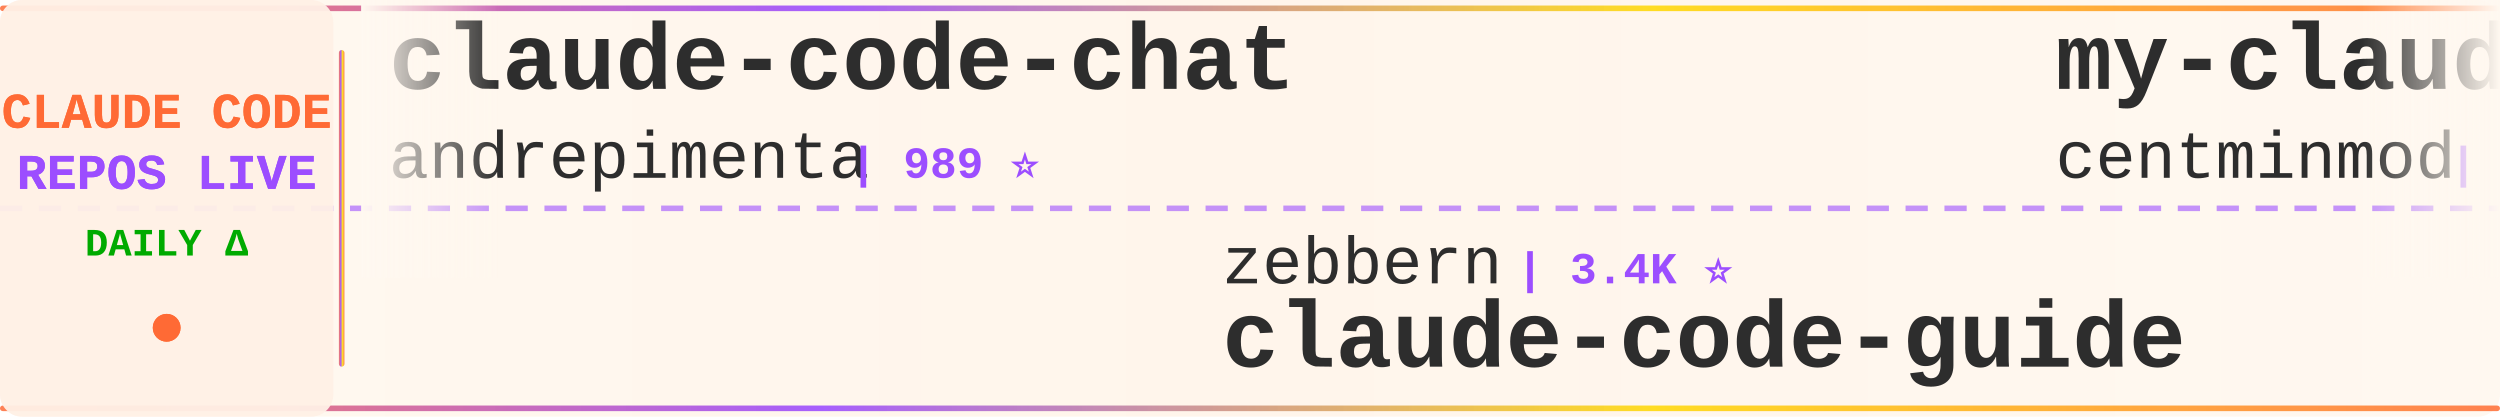
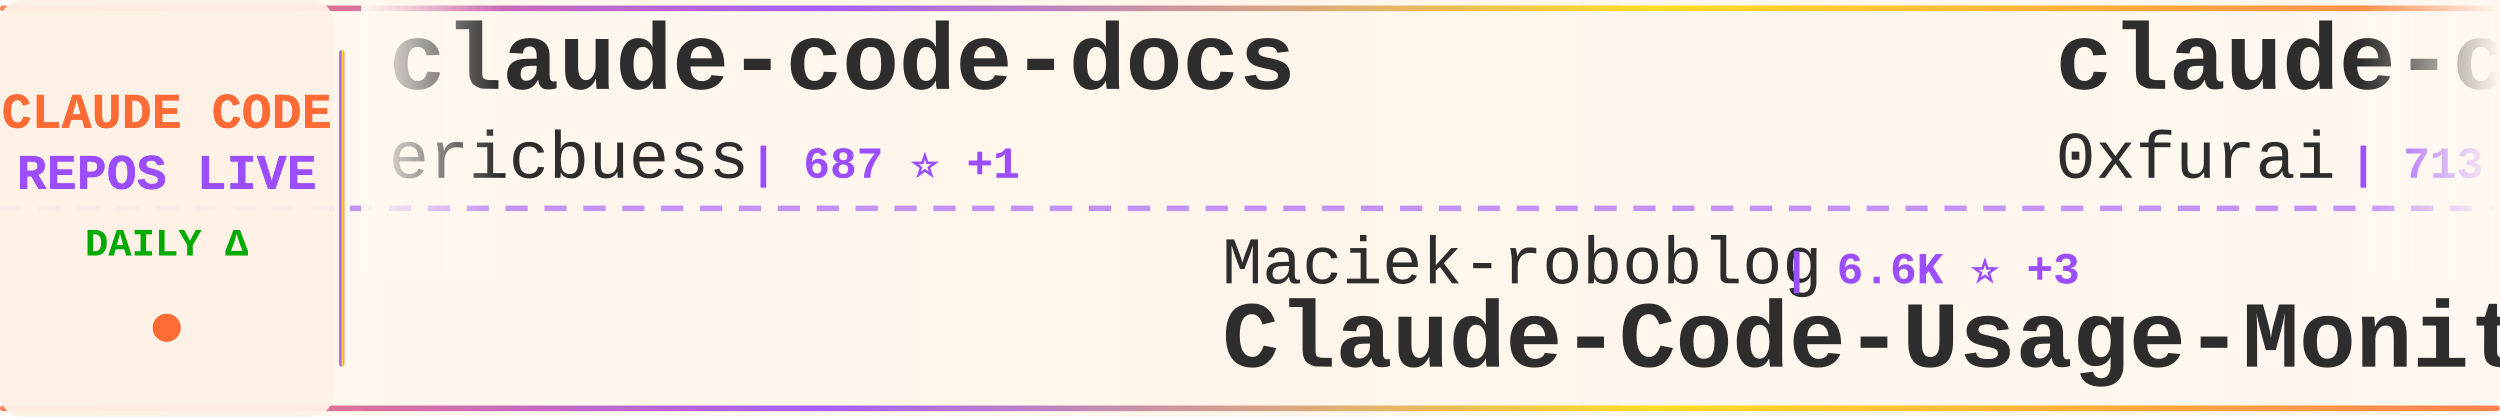
<svg xmlns="http://www.w3.org/2000/svg" width="900" height="150">
  <defs>
    <linearGradient id="tickerBg" x1="0%" y1="0%" x2="100%" y2="0%">
      <stop offset="0%" style="stop-color:#fff8f0;stop-opacity:0.98" />
      <stop offset="50%" style="stop-color:#fff5eb;stop-opacity:1" />
      <stop offset="100%" style="stop-color:#fff8f0;stop-opacity:0.98" />
    </linearGradient>
    <linearGradient id="borderGrad" x1="0%" y1="0%" x2="100%" y2="0%">
      <stop offset="0%" style="stop-color:#FF6B35;stop-opacity:0.85">
        <animate attributeName="stop-opacity" values="0.85;1;0.85" dur="2s" repeatCount="indefinite" />
      </stop>
      <stop offset="33%" style="stop-color:#9C4EFF;stop-opacity:0.9">
        <animate attributeName="stop-opacity" values="0.9;1;0.9" dur="2.2s" repeatCount="indefinite" />
      </stop>
      <stop offset="66%" style="stop-color:#FFD700;stop-opacity:0.85">
        <animate attributeName="stop-opacity" values="0.85;1;0.85" dur="1.8s" repeatCount="indefinite" />
      </stop>
      <stop offset="100%" style="stop-color:#FF6B35;stop-opacity:0.85">
        <animate attributeName="stop-opacity" values="0.85;1;0.85" dur="2s" repeatCount="indefinite" />
      </stop>
    </linearGradient>
    <filter id="textGlow">
      <feGaussianBlur stdDeviation="0.15" result="coloredBlur" />
      <feMerge>
        <feMergeNode in="coloredBlur" />
        <feMergeNode in="SourceGraphic" />
      </feMerge>
    </filter>
    <filter id="metricGlow">
      <feGaussianBlur stdDeviation="0.2" result="coloredBlur" />
      <feMerge>
        <feMergeNode in="coloredBlur" />
        <feMergeNode in="SourceGraphic" />
      </feMerge>
    </filter>
    <linearGradient id="leftFade" x1="0%" y1="0%" x2="100%" y2="0%">
      <stop offset="0%" style="stop-color:#fff8f0;stop-opacity:1" />
      <stop offset="100%" style="stop-color:#fff8f0;stop-opacity:0" />
    </linearGradient>
    <linearGradient id="rightFade" x1="0%" y1="0%" x2="100%" y2="0%">
      <stop offset="0%" style="stop-color:#fff8f0;stop-opacity:0" />
      <stop offset="100%" style="stop-color:#fff8f0;stop-opacity:1" />
    </linearGradient>
  </defs>
  <rect width="900" height="150" fill="url(#tickerBg)" rx="8" />
  <rect x="0" y="2" width="900" height="2" fill="url(#borderGrad)" rx="1" />
  <rect x="0" y="146" width="900" height="2" fill="url(#borderGrad)" rx="1" />
  <line x1="0" y1="75" x2="900" y2="75" stroke="#9C4EFF" stroke-width="2" stroke-dasharray="8 6" opacity="0.6" />
  <rect x="0" y="0" width="120" height="150" fill="#fff0e6" opacity="0.95" rx="8" />
  <text x="60" y="46" font-family="'Courier New', monospace" font-size="18" font-weight="bold" fill="#FF6B35" text-anchor="middle" filter="url(#textGlow)">
    CLAUDE CODE
  </text>
  <text x="60" y="68" font-family="'Courier New', monospace" font-size="18" font-weight="bold" fill="#9C4EFF" text-anchor="middle" filter="url(#textGlow)">
    REPOS LIVE
  </text>
  <text x="60" y="92" font-family="'Courier New', monospace" font-size="14" font-weight="bold" fill="#00aa00" text-anchor="middle">
    DAILY Δ
  </text>
  <circle cx="60" cy="118" r="5" fill="#FF6B35" filter="url(#metricGlow)">
    <animate attributeName="r" values="4;6;4" dur="1.5s" repeatCount="indefinite" />
    <animate attributeName="opacity" values="0.6;1;0.6" dur="1.5s" repeatCount="indefinite" />
  </circle>
  <rect x="122" y="18" width="2" height="114" fill="url(#borderGrad)" rx="1" />
  <clipPath id="tickerClip">
    <rect x="130" y="0" width="770" height="150" />
  </clipPath>
  <g clip-path="url(#tickerClip)">
    <g id="tickerItems">
      <animateTransform attributeName="transform" attributeType="XML" type="translate" from="0 0" to="-3000 0" dur="54s" repeatCount="indefinite" />
      <g transform="translate(0, 0)">
-         <text x="140" y="32" font-family="'Courier New', monospace" font-size="34" font-weight="bold" fill="#2d2d2d">claude-code-chat</text>
-         <text x="140" y="64" font-family="'Courier New', monospace" font-size="24" font-weight="normal" fill="#2d2d2d" opacity="1.0">andrepimenta</text>
-         <text x="306" y="64" font-family="'Courier New', monospace" font-size="16" font-weight="bold" fill="#9C4EFF"> | 989 ⭐</text>
+         <text x="140" y="32" font-family="'Courier New', monospace" font-size="34" font-weight="bold" fill="#2d2d2d">claude-code-docs</text>
+         <text x="140" y="64" font-family="'Courier New', monospace" font-size="24" font-weight="normal" fill="#2d2d2d" opacity="1.0">ericbuess</text>
+         <text x="270" y="64" font-family="'Courier New', monospace" font-size="16" font-weight="bold" fill="#9C4EFF"> | 687 ⭐ +1</text>
      </g>
      <g transform="translate(300, 0)">
-         <text x="140" y="102" font-family="'Courier New', monospace" font-size="24" font-weight="normal" fill="#2d2d2d" opacity="1.0">zebbern</text>
-         <text x="246" y="102" font-family="'Courier New', monospace" font-size="16" font-weight="bold" fill="#9C4EFF"> | 3.4K ⭐</text>
-         <text x="140" y="132" font-family="'Courier New', monospace" font-size="34" font-weight="bold" fill="#2d2d2d">claude-code-guide</text>
+         <text x="140" y="102" font-family="'Courier New', monospace" font-size="24" font-weight="normal" fill="#2d2d2d" opacity="1.0">Maciek-roboblog</text>
+         <text x="342" y="102" font-family="'Courier New', monospace" font-size="16" font-weight="bold" fill="#9C4EFF"> | 6.6K ⭐ +3</text>
+         <text x="140" y="132" font-family="'Courier New', monospace" font-size="34" font-weight="bold" fill="#2d2d2d">Claude-Code-Usage-Monito...</text>
      </g>
      <g transform="translate(600, 0)">
-         <text x="140" y="32" font-family="'Courier New', monospace" font-size="34" font-weight="bold" fill="#2d2d2d">my-claude-code-setup</text>
-         <text x="140" y="64" font-family="'Courier New', monospace" font-size="24" font-weight="normal" fill="#2d2d2d" opacity="1.0">centminmod</text>
-         <text x="282" y="64" font-family="'Courier New', monospace" font-size="16" font-weight="bold" fill="#9C4EFF"> | 1.9K ⭐ +1</text>
+         <text x="140" y="32" font-family="'Courier New', monospace" font-size="34" font-weight="bold" fill="#2d2d2d">claude-code-subagents</text>
+         <text x="140" y="64" font-family="'Courier New', monospace" font-size="24" font-weight="normal" fill="#2d2d2d" opacity="1.0">0xfurai</text>
+         <text x="246" y="64" font-family="'Courier New', monospace" font-size="16" font-weight="bold" fill="#9C4EFF"> | 713 ⭐ +1</text>
      </g>
      <g transform="translate(900, 0)">
        <text x="140" y="102" font-family="'Courier New', monospace" font-size="24" font-weight="normal" fill="#2d2d2d" opacity="1.0">kn1026</text>
        <text x="234" y="102" font-family="'Courier New', monospace" font-size="16" font-weight="bold" fill="#9C4EFF"> | 703 ⭐</text>
        <text x="140" y="132" font-family="'Courier New', monospace" font-size="34" font-weight="bold" fill="#2d2d2d">cc</text>
      </g>
      <g transform="translate(1200, 0)">
-         <text x="140" y="32" font-family="'Courier New', monospace" font-size="34" font-weight="bold" fill="#2d2d2d">sc-claude-code-files</text>
-         <text x="140" y="64" font-family="'Courier New', monospace" font-size="24" font-weight="normal" fill="#2d2d2d" opacity="1.0">https-deeplearning-ai</text>
-         <text x="414" y="64" font-family="'Courier New', monospace" font-size="16" font-weight="bold" fill="#9C4EFF"> | 413 ⭐</text>
+         <text x="140" y="32" font-family="'Courier New', monospace" font-size="34" font-weight="bold" fill="#2d2d2d">browser-use</text>
+         <text x="140" y="64" font-family="'Courier New', monospace" font-size="24" font-weight="normal" fill="#2d2d2d" opacity="1.0">browser-use</text>
+         <text x="294" y="64" font-family="'Courier New', monospace" font-size="16" font-weight="bold" fill="#9C4EFF"> | 78.6K ⭐ +19</text>
      </g>
      <g transform="translate(1500, 0)">
-         <text x="140" y="102" font-family="'Courier New', monospace" font-size="24" font-weight="normal" fill="#2d2d2d" opacity="1.0">steipete</text>
-         <text x="258" y="102" font-family="'Courier New', monospace" font-size="16" font-weight="bold" fill="#9C4EFF"> | 1.1K ⭐ +2</text>
-         <text x="140" y="132" font-family="'Courier New', monospace" font-size="34" font-weight="bold" fill="#2d2d2d">claude-code-mcp</text>
+         <text x="140" y="102" font-family="'Courier New', monospace" font-size="24" font-weight="normal" fill="#2d2d2d" opacity="1.0">obra</text>
+         <text x="210" y="102" font-family="'Courier New', monospace" font-size="16" font-weight="bold" fill="#9C4EFF"> | 54.9K ⭐ +223</text>
+         <text x="140" y="132" font-family="'Courier New', monospace" font-size="34" font-weight="bold" fill="#2d2d2d">superpowers</text>
      </g>
      <g transform="translate(1800, 0)">
-         <text x="140" y="32" font-family="'Courier New', monospace" font-size="34" font-weight="bold" fill="#2d2d2d">claude-code-reverse</text>
-         <text x="140" y="64" font-family="'Courier New', monospace" font-size="24" font-weight="normal" fill="#2d2d2d" opacity="1.0">Yuyz0112</text>
-         <text x="258" y="64" font-family="'Courier New', monospace" font-size="16" font-weight="bold" fill="#9C4EFF"> | 2.1K ⭐</text>
+         <text x="140" y="32" font-family="'Courier New', monospace" font-size="34" font-weight="bold" fill="#2d2d2d">claude-code-action</text>
+         <text x="140" y="64" font-family="'Courier New', monospace" font-size="24" font-weight="normal" fill="#2d2d2d" opacity="1.0">anthropics</text>
+         <text x="282" y="64" font-family="'Courier New', monospace" font-size="16" font-weight="bold" fill="#9C4EFF"> | 5.7K ⭐ +8</text>
      </g>
      <g transform="translate(2100, 0)">
-         <text x="140" y="102" font-family="'Courier New', monospace" font-size="24" font-weight="normal" fill="#2d2d2d" opacity="1.0">anomalyco</text>
-         <text x="270" y="102" font-family="'Courier New', monospace" font-size="16" font-weight="bold" fill="#9C4EFF"> | 106.7K ⭐ +101</text>
-         <text x="140" y="132" font-family="'Courier New', monospace" font-size="34" font-weight="bold" fill="#2d2d2d">opencode</text>
+         <text x="140" y="102" font-family="'Courier New', monospace" font-size="24" font-weight="normal" fill="#2d2d2d" opacity="1.0">OneRedOak</text>
+         <text x="270" y="102" font-family="'Courier New', monospace" font-size="16" font-weight="bold" fill="#9C4EFF"> | 3.6K ⭐ +3</text>
+         <text x="140" y="132" font-family="'Courier New', monospace" font-size="34" font-weight="bold" fill="#2d2d2d">claude-code-workflows</text>
      </g>
      <g transform="translate(2400, 0)">
-         <text x="140" y="32" font-family="'Courier New', monospace" font-size="34" font-weight="bold" fill="#2d2d2d">Claude-Code-Communicatio...</text>
-         <text x="140" y="64" font-family="'Courier New', monospace" font-size="24" font-weight="normal" fill="#2d2d2d" opacity="1.0">nishimoto265</text>
-         <text x="306" y="64" font-family="'Courier New', monospace" font-size="16" font-weight="bold" fill="#9C4EFF"> | 492 ⭐</text>
+         <text x="140" y="32" font-family="'Courier New', monospace" font-size="34" font-weight="bold" fill="#2d2d2d">my-claude-code-setup</text>
+         <text x="140" y="64" font-family="'Courier New', monospace" font-size="24" font-weight="normal" fill="#2d2d2d" opacity="1.0">centminmod</text>
+         <text x="282" y="64" font-family="'Courier New', monospace" font-size="16" font-weight="bold" fill="#9C4EFF"> | 1.9K ⭐</text>
      </g>
      <g transform="translate(2700, 0)">
-         <text x="140" y="102" font-family="'Courier New', monospace" font-size="24" font-weight="normal" fill="#2d2d2d" opacity="1.0">1rgs</text>
-         <text x="210" y="102" font-family="'Courier New', monospace" font-size="16" font-weight="bold" fill="#9C4EFF"> | 3.1K ⭐ +2</text>
-         <text x="140" y="132" font-family="'Courier New', monospace" font-size="34" font-weight="bold" fill="#2d2d2d">claude-code-proxy</text>
+         <text x="140" y="102" font-family="'Courier New', monospace" font-size="24" font-weight="normal" fill="#2d2d2d" opacity="1.0">EnzeD</text>
+         <text x="222" y="102" font-family="'Courier New', monospace" font-size="16" font-weight="bold" fill="#9C4EFF"> | 3.9K ⭐ +1</text>
+         <text x="140" y="132" font-family="'Courier New', monospace" font-size="34" font-weight="bold" fill="#2d2d2d">vibe-coding</text>
      </g>
      <g transform="translate(3000, 0)">
-         <text x="140" y="32" font-family="'Courier New', monospace" font-size="34" font-weight="bold" fill="#2d2d2d">claude-code-chat</text>
-         <text x="140" y="64" font-family="'Courier New', monospace" font-size="24" font-weight="normal" fill="#2d2d2d" opacity="1.0">andrepimenta</text>
-         <text x="306" y="64" font-family="'Courier New', monospace" font-size="16" font-weight="bold" fill="#9C4EFF"> | 989 ⭐</text>
+         <text x="140" y="32" font-family="'Courier New', monospace" font-size="34" font-weight="bold" fill="#2d2d2d">claude-code-docs</text>
+         <text x="140" y="64" font-family="'Courier New', monospace" font-size="24" font-weight="normal" fill="#2d2d2d" opacity="1.0">ericbuess</text>
+         <text x="270" y="64" font-family="'Courier New', monospace" font-size="16" font-weight="bold" fill="#9C4EFF"> | 687 ⭐ +1</text>
      </g>
      <g transform="translate(3300, 0)">
-         <text x="140" y="102" font-family="'Courier New', monospace" font-size="24" font-weight="normal" fill="#2d2d2d" opacity="1.0">zebbern</text>
-         <text x="246" y="102" font-family="'Courier New', monospace" font-size="16" font-weight="bold" fill="#9C4EFF"> | 3.4K ⭐</text>
-         <text x="140" y="132" font-family="'Courier New', monospace" font-size="34" font-weight="bold" fill="#2d2d2d">claude-code-guide</text>
+         <text x="140" y="102" font-family="'Courier New', monospace" font-size="24" font-weight="normal" fill="#2d2d2d" opacity="1.0">Maciek-roboblog</text>
+         <text x="342" y="102" font-family="'Courier New', monospace" font-size="16" font-weight="bold" fill="#9C4EFF"> | 6.6K ⭐ +3</text>
+         <text x="140" y="132" font-family="'Courier New', monospace" font-size="34" font-weight="bold" fill="#2d2d2d">Claude-Code-Usage-Monito...</text>
      </g>
      <g transform="translate(3600, 0)">
-         <text x="140" y="32" font-family="'Courier New', monospace" font-size="34" font-weight="bold" fill="#2d2d2d">my-claude-code-setup</text>
-         <text x="140" y="64" font-family="'Courier New', monospace" font-size="24" font-weight="normal" fill="#2d2d2d" opacity="1.0">centminmod</text>
-         <text x="282" y="64" font-family="'Courier New', monospace" font-size="16" font-weight="bold" fill="#9C4EFF"> | 1.9K ⭐ +1</text>
+         <text x="140" y="32" font-family="'Courier New', monospace" font-size="34" font-weight="bold" fill="#2d2d2d">claude-code-subagents</text>
+         <text x="140" y="64" font-family="'Courier New', monospace" font-size="24" font-weight="normal" fill="#2d2d2d" opacity="1.0">0xfurai</text>
+         <text x="246" y="64" font-family="'Courier New', monospace" font-size="16" font-weight="bold" fill="#9C4EFF"> | 713 ⭐ +1</text>
      </g>
      <g transform="translate(3900, 0)">
        <text x="140" y="102" font-family="'Courier New', monospace" font-size="24" font-weight="normal" fill="#2d2d2d" opacity="1.0">kn1026</text>
        <text x="234" y="102" font-family="'Courier New', monospace" font-size="16" font-weight="bold" fill="#9C4EFF"> | 703 ⭐</text>
        <text x="140" y="132" font-family="'Courier New', monospace" font-size="34" font-weight="bold" fill="#2d2d2d">cc</text>
      </g>
    </g>
  </g>
  <rect x="130" y="0" width="50" height="100" fill="url(#leftFade)" />
  <rect x="850" y="0" width="50" height="100" fill="url(#rightFade)" />
</svg>
